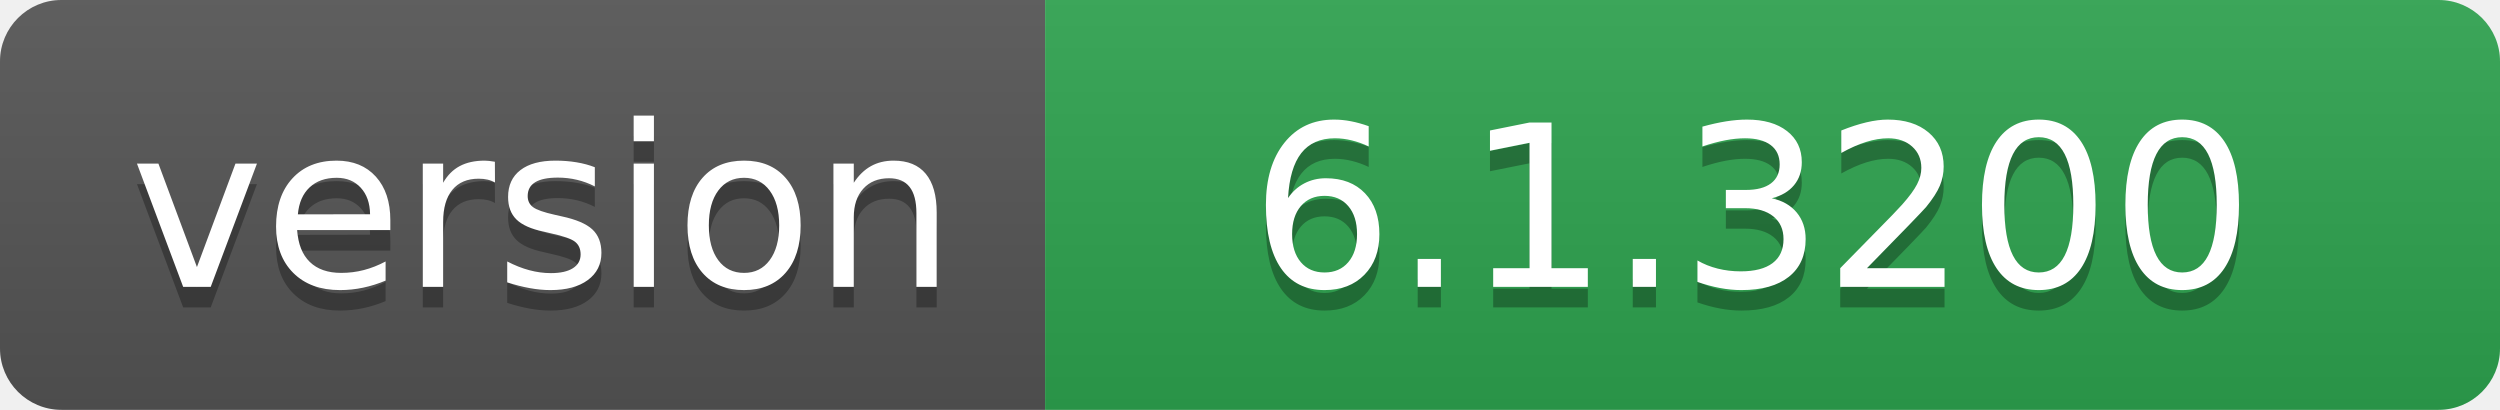
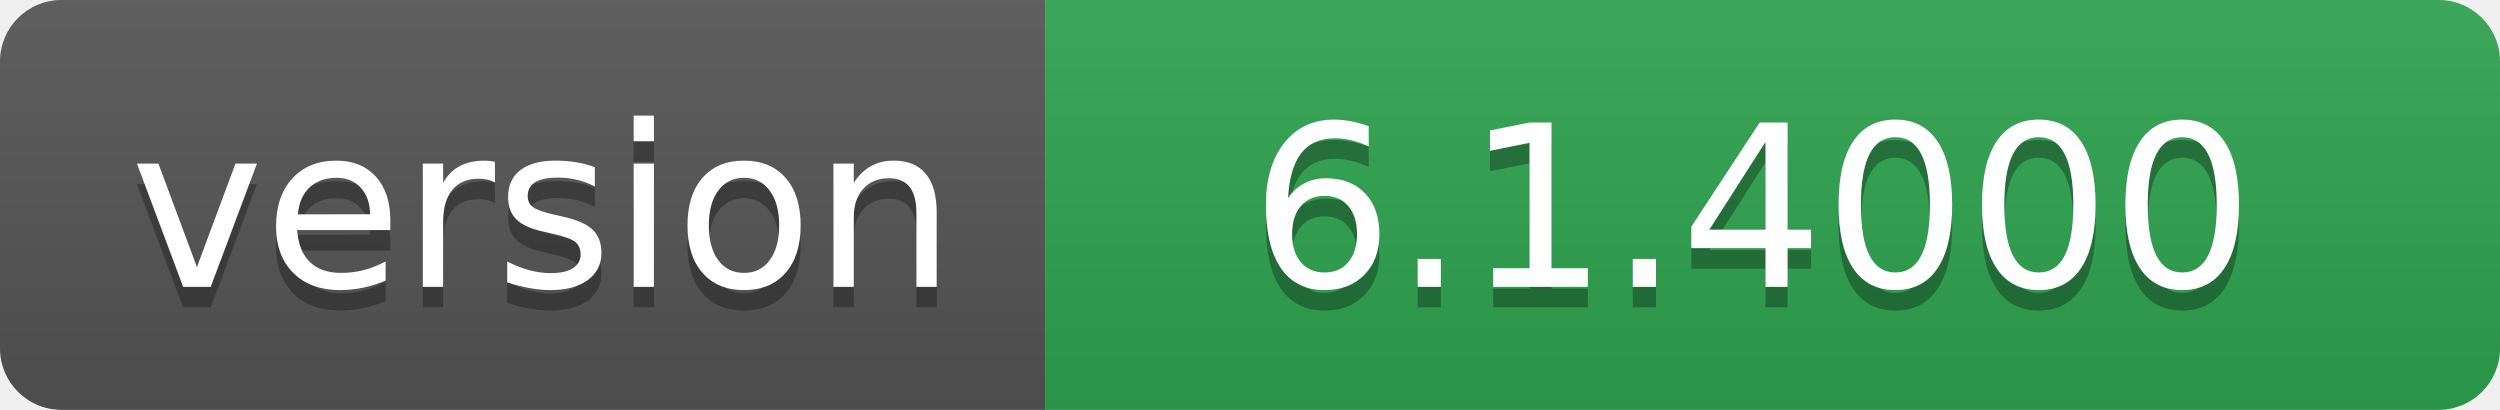
- <svg xmlns="http://www.w3.org/2000/svg" width="122" height="20" role="img" aria-label="version: 6.1.3200">
+ <svg xmlns="http://www.w3.org/2000/svg" width="122" height="20" role="img" aria-label="version: 6.1.4000">
  <linearGradient id="s" x2="0" y2="100%">
    <stop offset="0" stop-color="#bbb" stop-opacity=".1" />
    <stop offset="1" stop-opacity=".1" />
  </linearGradient>
  <clipPath id="r">
    <rect width="122" height="20" rx="3" fill="#fff" />
  </clipPath>
  <g clip-path="url(#r)">
    <rect width="51" height="20" fill="#555" />
    <rect x="51" width="71" height="20" fill="#2ea44f" />
    <rect width="122" height="20" fill="url(#s)" />
  </g>
  <g fill="#fff" text-anchor="middle" font-family="Verdana,Geneva,DejaVu Sans,sans-serif" text-rendering="geometricPrecision" font-size="110">
    <text aria-hidden="true" x="265" y="150" fill="#010101" fill-opacity=".3" transform="scale(.1)" textLength="410">version</text>
    <text x="265" y="140" transform="scale(.1)" fill="#fff" textLength="410">version</text>
-     <text aria-hidden="true" x="855" y="150" fill="#010101" fill-opacity=".3" transform="scale(.1)" textLength="610">6.1.3200</text>
-     <text x="855" y="140" transform="scale(.1)" fill="#fff" textLength="610">6.1.3200</text>
+     <text aria-hidden="true" x="855" y="150" fill="#010101" fill-opacity=".3" transform="scale(.1)" textLength="610">6.1.4000</text>
+     <text x="855" y="140" transform="scale(.1)" fill="#fff" textLength="610">6.1.4000</text>
  </g>
</svg>
